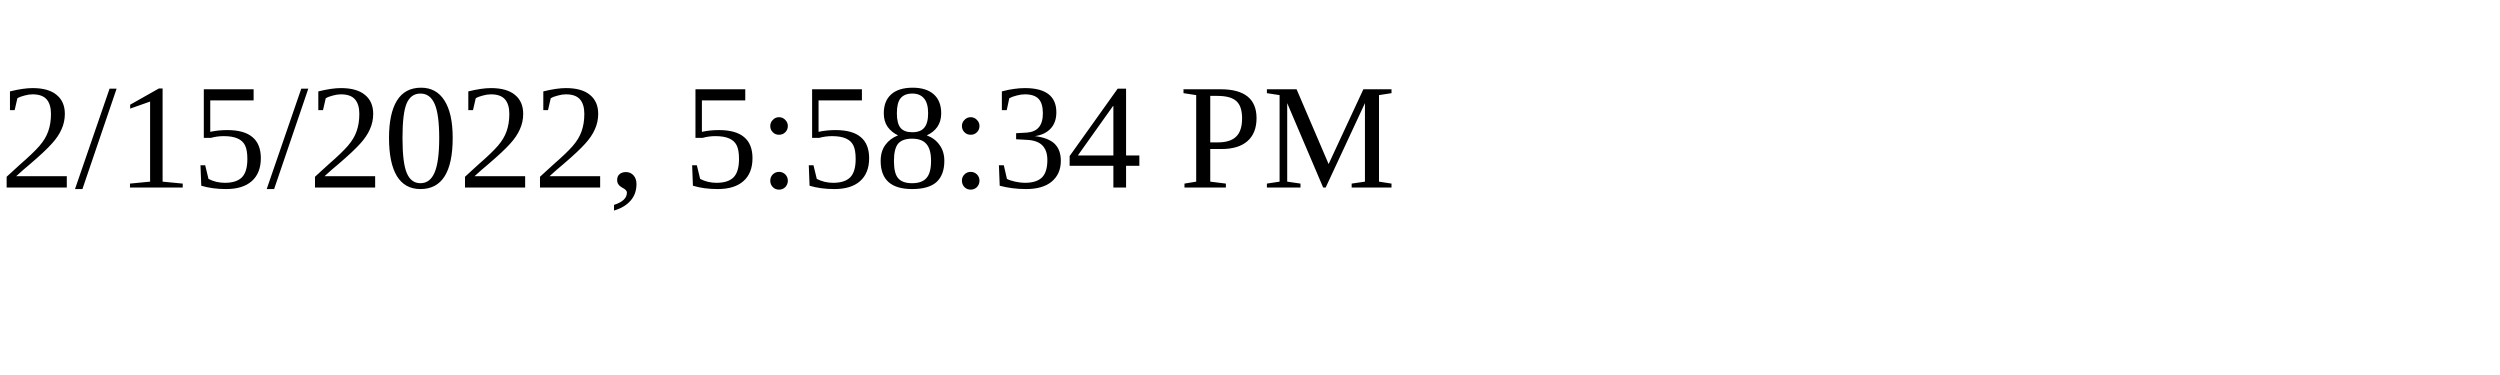
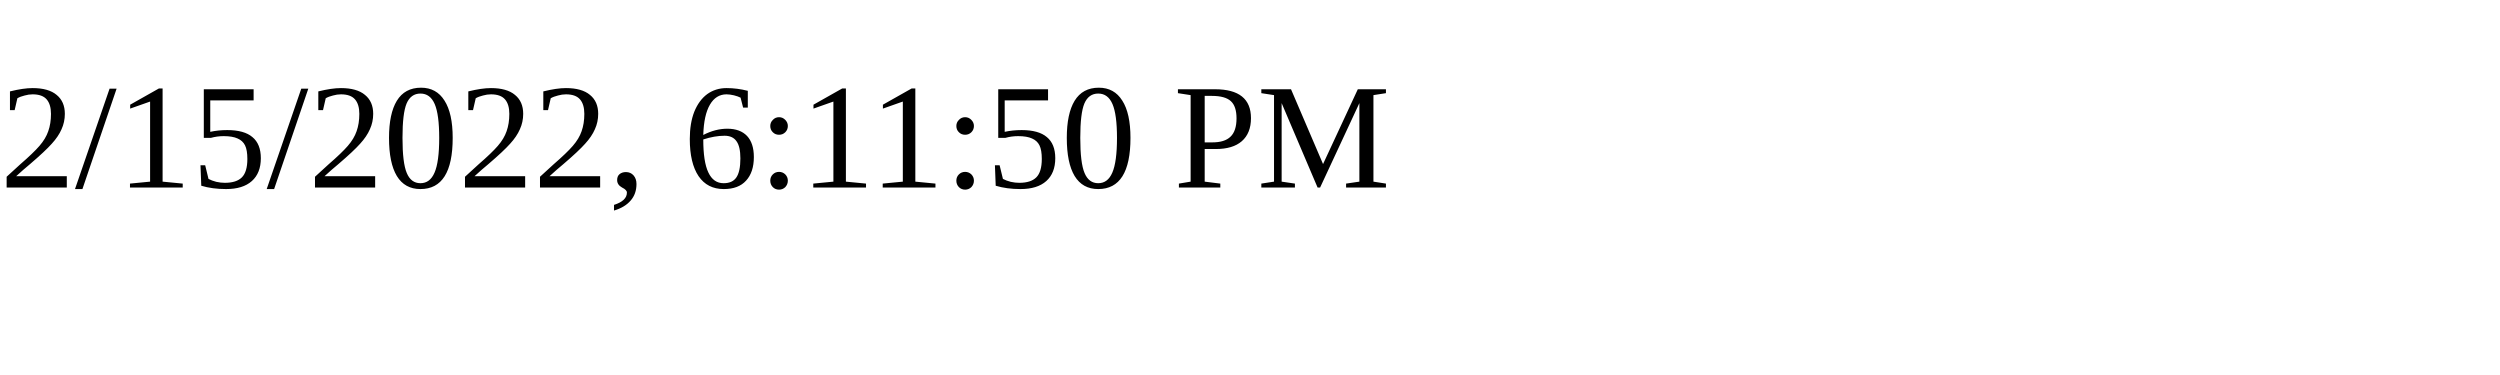
<svg xmlns="http://www.w3.org/2000/svg" height="30" width="200">
-   <text x="0" y="15">2/15/2022, 5:58:34 PM</text>
+   <text x="0" y="15">2/15/2022, 6:11:50 PM</text>
</svg>
